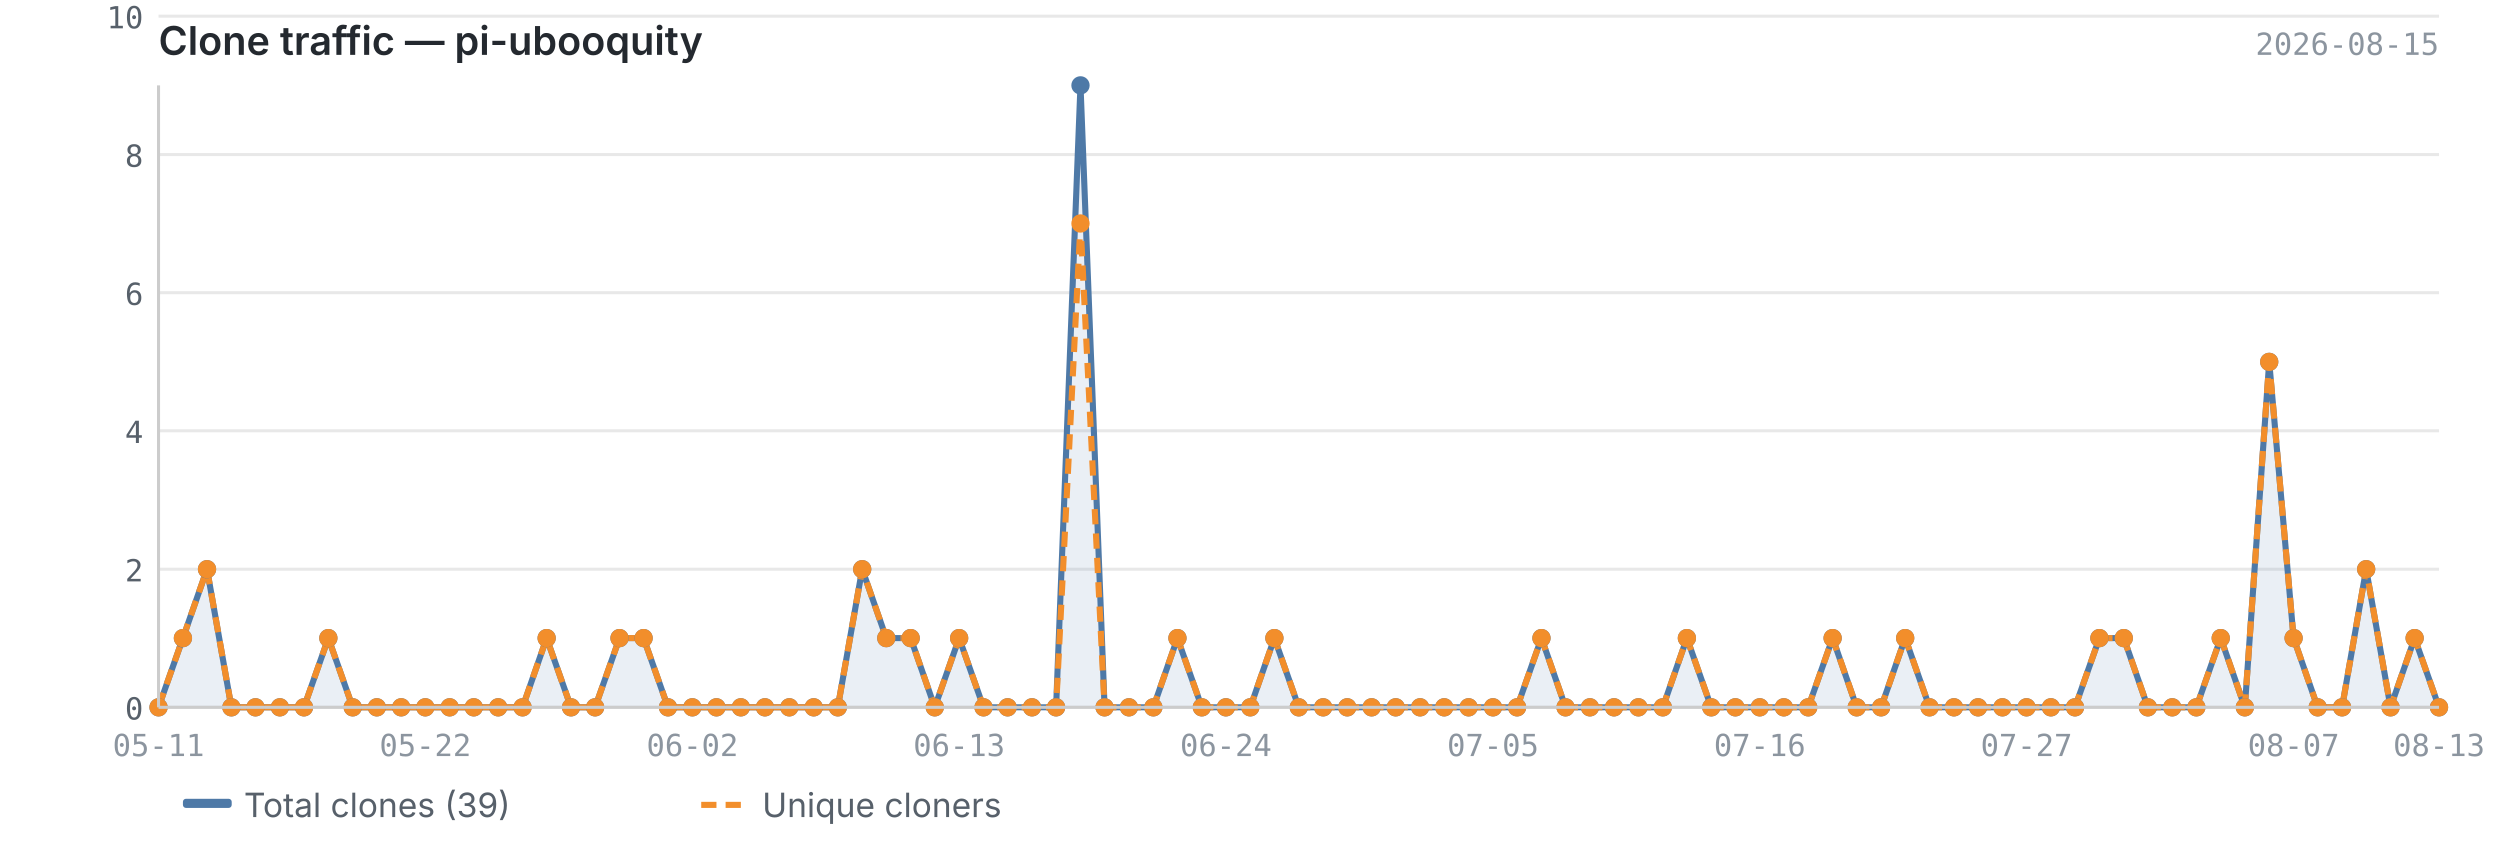
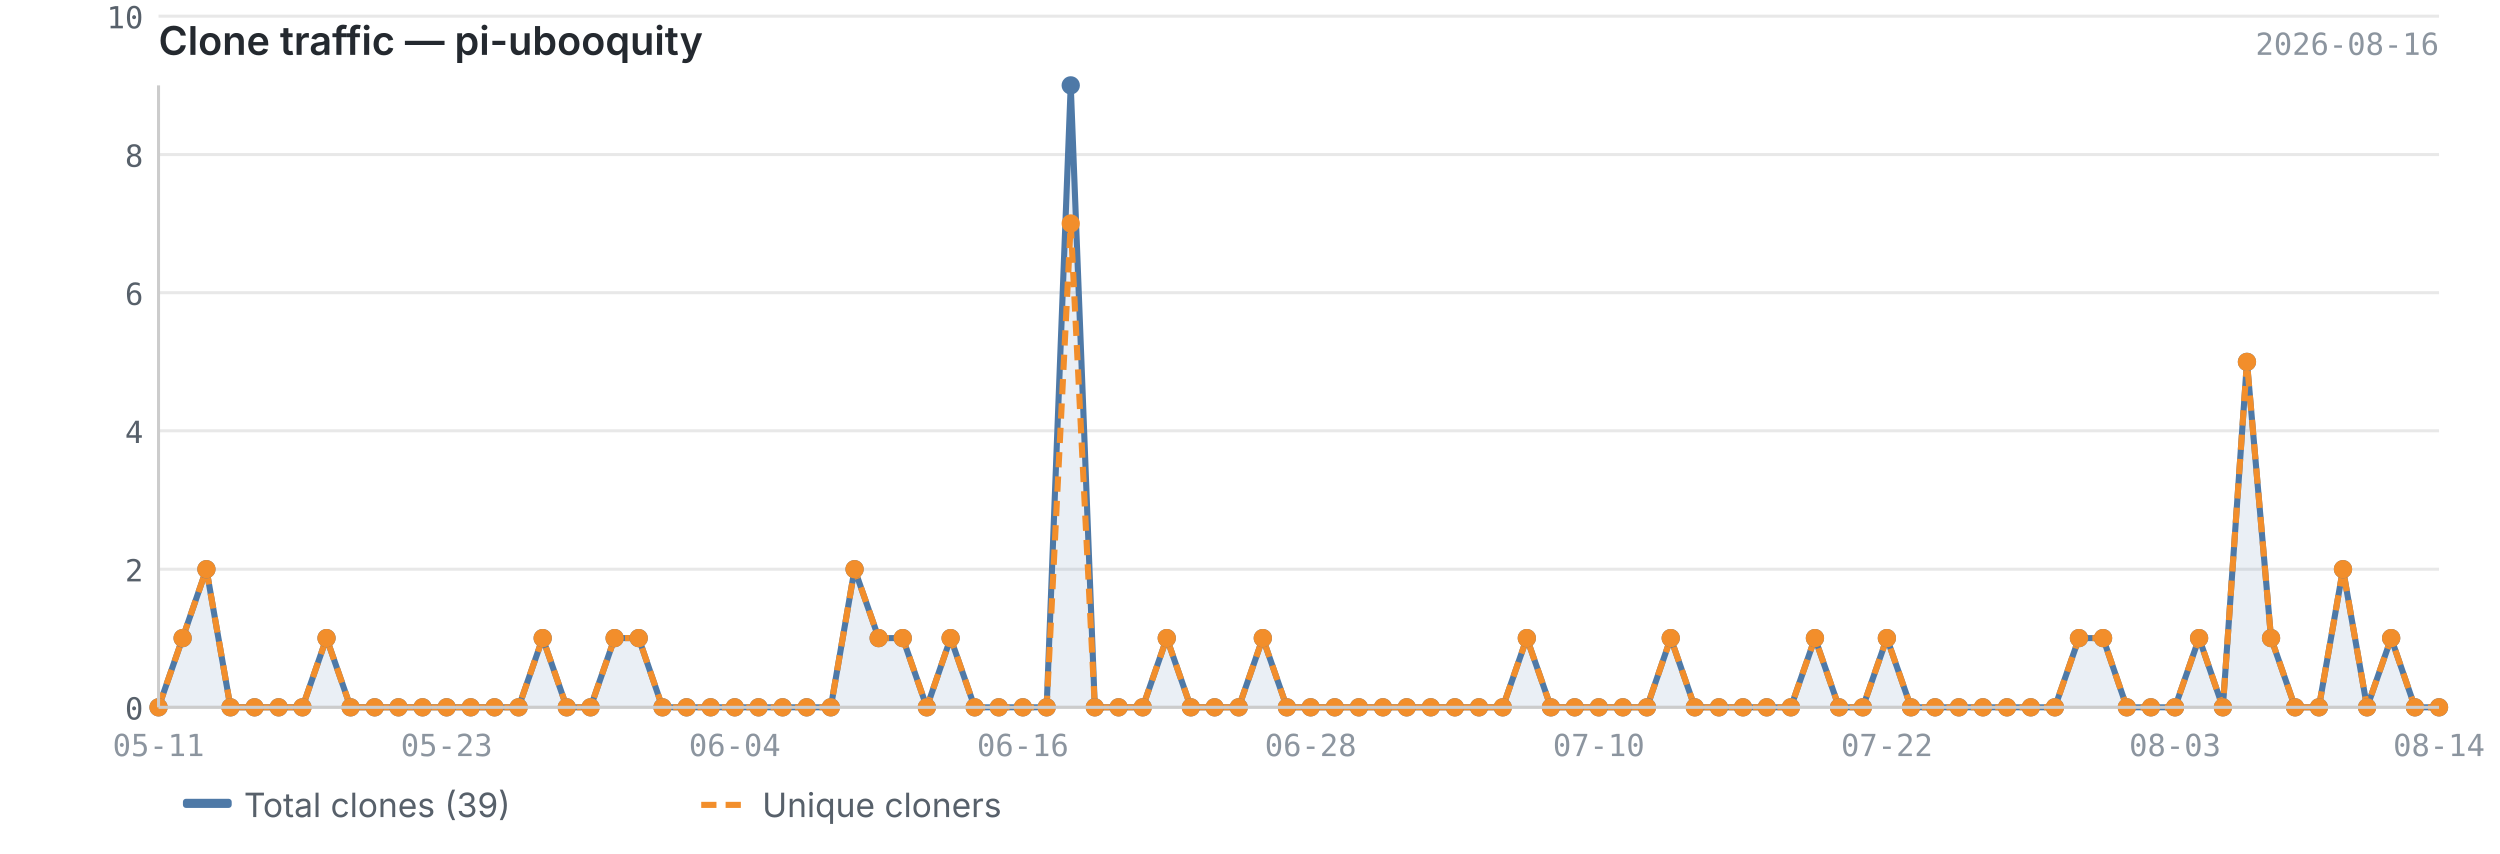
<svg xmlns="http://www.w3.org/2000/svg" viewBox="0 0 820 280" width="820" height="280">
  <text x="52" y="18" font-size="13" font-weight="600" fill="#24292f" font-family="-apple-system, BlinkMacSystemFont, 'Segoe UI', sans-serif">Clone traffic — pi-ubooquity</text>
-   <text x="800" y="18" font-size="10" fill="#8c959f" font-family="ui-monospace, SFMono-Regular, 'SF Mono', Menlo, monospace" text-anchor="end">2026-08-15</text>
+   <text x="800" y="18" font-size="10" fill="#8c959f" font-family="ui-monospace, SFMono-Regular, 'SF Mono', Menlo, monospace" text-anchor="end">2026-08-16</text>
  <line x1="52" y1="232.0" x2="800" y2="232.0" stroke="#e8e8e8" stroke-width="1" />
  <line x1="52" y1="186.7" x2="800" y2="186.7" stroke="#e8e8e8" stroke-width="1" />
  <line x1="52" y1="141.3" x2="800" y2="141.3" stroke="#e8e8e8" stroke-width="1" />
  <line x1="52" y1="96.0" x2="800" y2="96.0" stroke="#e8e8e8" stroke-width="1" />
  <line x1="52" y1="50.7" x2="800" y2="50.7" stroke="#e8e8e8" stroke-width="1" />
  <line x1="52" y1="5.3" x2="800" y2="5.3" stroke="#e8e8e8" stroke-width="1" />
-   <path d="M52.0,232.0 L52.0,232.0 L60.0,209.3 L67.9,186.7 L75.9,232.0 L83.8,232.0 L91.8,232.0 L99.7,232.0 L107.7,209.3 L115.7,232.0 L123.6,232.0 L131.6,232.0 L139.5,232.0 L147.5,232.0 L155.4,232.0 L163.4,232.0 L171.4,232.0 L179.3,209.3 L187.3,232.0 L195.2,232.0 L203.2,209.3 L211.1,209.3 L219.1,232.0 L227.1,232.0 L235.0,232.0 L243.0,232.0 L250.9,232.0 L258.9,232.0 L266.9,232.0 L274.8,232.0 L282.8,186.7 L290.7,209.3 L298.7,209.3 L306.6,232.0 L314.6,209.3 L322.6,232.0 L330.5,232.0 L338.5,232.0 L346.4,232.0 L354.4,28.0 L362.3,232.0 L370.3,232.0 L378.3,232.0 L386.2,209.3 L394.2,232.0 L402.1,232.0 L410.1,232.0 L418.0,209.3 L426.0,232.0 L434.0,232.0 L441.9,232.0 L449.9,232.0 L457.8,232.0 L465.8,232.0 L473.7,232.0 L481.7,232.0 L489.7,232.0 L497.6,232.0 L505.6,209.3 L513.5,232.0 L521.5,232.0 L529.4,232.0 L537.4,232.0 L545.4,232.0 L553.3,209.3 L561.3,232.0 L569.2,232.0 L577.2,232.0 L585.1,232.0 L593.1,232.0 L601.1,209.3 L609.0,232.0 L617.0,232.0 L624.9,209.3 L632.9,232.0 L640.9,232.0 L648.8,232.0 L656.8,232.0 L664.7,232.0 L672.7,232.0 L680.6,232.0 L688.6,209.3 L696.6,209.3 L704.5,232.0 L712.5,232.0 L720.4,232.0 L728.4,209.3 L736.3,232.0 L744.3,118.7 L752.3,209.3 L760.2,232.0 L768.2,232.0 L776.1,186.7 L784.1,232.0 L792.0,209.3 L800.0,232.0 L800.0,232.0 L52.0,232.0Z" fill="#4e79a7" opacity="0.12" />
-   <polyline points="52.0,232.0 60.0,209.3 67.9,186.7 75.9,232.0 83.8,232.0 91.8,232.0 99.7,232.0 107.7,209.3 115.7,232.0 123.6,232.0 131.6,232.0 139.5,232.0 147.5,232.0 155.4,232.0 163.4,232.0 171.4,232.0 179.3,209.3 187.3,232.0 195.2,232.0 203.2,209.3 211.1,209.3 219.1,232.0 227.1,232.0 235.0,232.0 243.0,232.0 250.9,232.0 258.9,232.0 266.9,232.0 274.8,232.0 282.8,186.7 290.7,209.3 298.7,209.3 306.6,232.0 314.6,209.3 322.6,232.0 330.5,232.0 338.5,232.0 346.4,232.0 354.4,28.0 362.3,232.0 370.3,232.0 378.3,232.0 386.2,209.3 394.2,232.0 402.1,232.0 410.1,232.0 418.0,209.3 426.0,232.0 434.0,232.0 441.9,232.0 449.9,232.0 457.8,232.0 465.8,232.0 473.7,232.0 481.7,232.0 489.7,232.0 497.6,232.0 505.6,209.3 513.5,232.0 521.5,232.0 529.4,232.0 537.4,232.0 545.4,232.0 553.3,209.3 561.3,232.0 569.2,232.0 577.2,232.0 585.1,232.0 593.1,232.0 601.1,209.3 609.0,232.0 617.0,232.0 624.9,209.3 632.9,232.0 640.9,232.0 648.8,232.0 656.8,232.0 664.7,232.0 672.7,232.0 680.6,232.0 688.6,209.3 696.6,209.3 704.5,232.0 712.5,232.0 720.4,232.0 728.4,209.3 736.3,232.0 744.3,118.7 752.3,209.3 760.2,232.0 768.2,232.0 776.1,186.7 784.1,232.0 792.0,209.3 800.0,232.0" fill="none" stroke="#4e79a7" stroke-width="2" stroke-linejoin="round" />
-   <polyline points="52.0,232.0 60.0,209.3 67.9,186.7 75.9,232.0 83.8,232.0 91.8,232.0 99.7,232.0 107.7,209.3 115.7,232.0 123.6,232.0 131.6,232.0 139.5,232.0 147.5,232.0 155.4,232.0 163.4,232.0 171.4,232.0 179.3,209.3 187.3,232.0 195.2,232.0 203.2,209.3 211.1,209.3 219.1,232.0 227.1,232.0 235.0,232.0 243.0,232.0 250.9,232.0 258.9,232.0 266.9,232.0 274.8,232.0 282.8,186.7 290.7,209.3 298.7,209.3 306.6,232.0 314.6,209.3 322.6,232.0 330.5,232.0 338.5,232.0 346.4,232.0 354.4,73.3 362.3,232.0 370.3,232.0 378.3,232.0 386.2,209.3 394.2,232.0 402.1,232.0 410.1,232.0 418.0,209.3 426.0,232.0 434.0,232.0 441.9,232.0 449.9,232.0 457.8,232.0 465.8,232.0 473.7,232.0 481.7,232.0 489.7,232.0 497.6,232.0 505.6,209.3 513.5,232.0 521.5,232.0 529.4,232.0 537.4,232.0 545.4,232.0 553.3,209.3 561.3,232.0 569.2,232.0 577.2,232.0 585.1,232.0 593.1,232.0 601.1,209.3 609.0,232.0 617.0,232.0 624.9,209.3 632.9,232.0 640.9,232.0 648.8,232.0 656.8,232.0 664.7,232.0 672.7,232.0 680.6,232.0 688.6,209.3 696.6,209.3 704.5,232.0 712.5,232.0 720.4,232.0 728.4,209.3 736.3,232.0 744.3,118.7 752.3,209.3 760.2,232.0 768.2,232.0 776.1,186.7 784.1,232.0 792.0,209.3 800.0,232.0" fill="none" stroke="#f28e2b" stroke-width="2" stroke-linejoin="round" stroke-dasharray="5,3" />
+   <path d="M52.0,232.0 L52.0,232.0 L59.9,209.3 L67.7,186.7 L75.6,232.0 L83.5,232.0 L91.4,232.0 L99.2,232.0 L107.1,209.3 L115.0,232.0 L122.9,232.0 L130.7,232.0 L138.6,232.0 L146.5,232.0 L154.4,232.0 L162.2,232.0 L170.1,232.0 L178.0,209.3 L185.9,232.0 L193.7,232.0 L201.6,209.3 L209.5,209.3 L217.3,232.0 L225.2,232.0 L233.1,232.0 L241.0,232.0 L248.8,232.0 L256.7,232.0 L264.6,232.0 L272.5,232.0 L280.3,186.7 L288.2,209.3 L296.1,209.3 L304.0,232.0 L311.8,209.3 L319.7,232.0 L327.6,232.0 L335.5,232.0 L343.3,232.0 L351.2,28.0 L359.1,232.0 L366.9,232.0 L374.8,232.0 L382.7,209.3 L390.6,232.0 L398.4,232.0 L406.3,232.0 L414.2,209.3 L422.1,232.0 L429.9,232.0 L437.8,232.0 L445.7,232.0 L453.6,232.0 L461.4,232.0 L469.3,232.0 L477.2,232.0 L485.1,232.0 L492.9,232.0 L500.8,209.3 L508.7,232.0 L516.5,232.0 L524.4,232.0 L532.3,232.0 L540.2,232.0 L548.0,209.3 L555.9,232.0 L563.8,232.0 L571.7,232.0 L579.5,232.0 L587.4,232.0 L595.3,209.3 L603.2,232.0 L611.0,232.0 L618.9,209.3 L626.8,232.0 L634.7,232.0 L642.5,232.0 L650.4,232.0 L658.3,232.0 L666.1,232.0 L674.0,232.0 L681.9,209.3 L689.8,209.3 L697.6,232.0 L705.5,232.0 L713.4,232.0 L721.3,209.3 L729.1,232.0 L737.0,118.7 L744.9,209.3 L752.8,232.0 L760.6,232.0 L768.5,186.7 L776.4,232.0 L784.3,209.3 L792.1,232.0 L800.0,232.0 L800.0,232.0 L52.0,232.0Z" fill="#4e79a7" opacity="0.12" />
+   <polyline points="52.0,232.0 59.9,209.3 67.7,186.7 75.6,232.0 83.5,232.0 91.4,232.0 99.2,232.0 107.1,209.3 115.0,232.0 122.9,232.0 130.7,232.0 138.6,232.0 146.5,232.0 154.4,232.0 162.2,232.0 170.1,232.0 178.0,209.3 185.9,232.0 193.7,232.0 201.6,209.3 209.5,209.3 217.3,232.0 225.2,232.0 233.1,232.0 241.0,232.0 248.8,232.0 256.7,232.0 264.6,232.0 272.5,232.0 280.3,186.7 288.2,209.3 296.1,209.3 304.0,232.0 311.8,209.3 319.7,232.0 327.6,232.0 335.5,232.0 343.3,232.0 351.2,28.0 359.1,232.0 366.9,232.0 374.8,232.0 382.7,209.3 390.6,232.0 398.4,232.0 406.3,232.0 414.2,209.3 422.1,232.0 429.9,232.0 437.8,232.0 445.7,232.0 453.6,232.0 461.4,232.0 469.3,232.0 477.2,232.0 485.1,232.0 492.9,232.0 500.8,209.3 508.7,232.0 516.5,232.0 524.4,232.0 532.3,232.0 540.2,232.0 548.0,209.3 555.9,232.0 563.8,232.0 571.7,232.0 579.5,232.0 587.4,232.0 595.3,209.3 603.2,232.0 611.0,232.0 618.9,209.3 626.8,232.0 634.7,232.0 642.5,232.0 650.4,232.0 658.3,232.0 666.1,232.0 674.0,232.0 681.9,209.3 689.8,209.3 697.6,232.0 705.5,232.0 713.4,232.0 721.3,209.3 729.1,232.0 737.0,118.7 744.9,209.3 752.8,232.0 760.6,232.0 768.5,186.7 776.4,232.0 784.3,209.3 792.1,232.0 800.0,232.0" fill="none" stroke="#4e79a7" stroke-width="2" stroke-linejoin="round" />
+   <polyline points="52.0,232.0 59.9,209.3 67.7,186.7 75.6,232.0 83.5,232.0 91.4,232.0 99.2,232.0 107.1,209.3 115.0,232.0 122.9,232.0 130.7,232.0 138.6,232.0 146.5,232.0 154.4,232.0 162.2,232.0 170.1,232.0 178.0,209.3 185.9,232.0 193.7,232.0 201.6,209.3 209.5,209.3 217.3,232.0 225.2,232.0 233.1,232.0 241.0,232.0 248.8,232.0 256.7,232.0 264.6,232.0 272.5,232.0 280.3,186.7 288.2,209.3 296.1,209.3 304.0,232.0 311.8,209.3 319.7,232.0 327.6,232.0 335.5,232.0 343.3,232.0 351.2,73.3 359.1,232.0 366.9,232.0 374.8,232.0 382.7,209.3 390.6,232.0 398.4,232.0 406.3,232.0 414.2,209.3 422.1,232.0 429.9,232.0 437.8,232.0 445.7,232.0 453.6,232.0 461.4,232.0 469.3,232.0 477.2,232.0 485.1,232.0 492.9,232.0 500.8,209.3 508.7,232.0 516.5,232.0 524.4,232.0 532.3,232.0 540.2,232.0 548.0,209.3 555.9,232.0 563.8,232.0 571.7,232.0 579.5,232.0 587.4,232.0 595.3,209.3 603.2,232.0 611.0,232.0 618.9,209.3 626.8,232.0 634.7,232.0 642.5,232.0 650.4,232.0 658.3,232.0 666.1,232.0 674.0,232.0 681.9,209.3 689.8,209.3 697.6,232.0 705.5,232.0 713.4,232.0 721.3,209.3 729.1,232.0 737.0,118.7 744.9,209.3 752.8,232.0 760.6,232.0 768.5,186.7 776.4,232.0 784.3,209.3 792.1,232.0 800.0,232.0" fill="none" stroke="#f28e2b" stroke-width="2" stroke-linejoin="round" stroke-dasharray="5,3" />
  <circle cx="52.0" cy="232.0" r="3" fill="#4e79a7" />
-   <circle cx="60.0" cy="209.3" r="3" fill="#4e79a7" />
-   <circle cx="67.9" cy="186.7" r="3" fill="#4e79a7" />
-   <circle cx="75.9" cy="232.0" r="3" fill="#4e79a7" />
-   <circle cx="83.8" cy="232.0" r="3" fill="#4e79a7" />
-   <circle cx="91.8" cy="232.0" r="3" fill="#4e79a7" />
-   <circle cx="99.7" cy="232.0" r="3" fill="#4e79a7" />
-   <circle cx="107.7" cy="209.3" r="3" fill="#4e79a7" />
-   <circle cx="115.7" cy="232.0" r="3" fill="#4e79a7" />
-   <circle cx="123.6" cy="232.0" r="3" fill="#4e79a7" />
-   <circle cx="131.6" cy="232.0" r="3" fill="#4e79a7" />
-   <circle cx="139.5" cy="232.0" r="3" fill="#4e79a7" />
-   <circle cx="147.5" cy="232.0" r="3" fill="#4e79a7" />
-   <circle cx="155.4" cy="232.0" r="3" fill="#4e79a7" />
-   <circle cx="163.4" cy="232.0" r="3" fill="#4e79a7" />
-   <circle cx="171.4" cy="232.0" r="3" fill="#4e79a7" />
-   <circle cx="179.3" cy="209.3" r="3" fill="#4e79a7" />
-   <circle cx="187.3" cy="232.0" r="3" fill="#4e79a7" />
-   <circle cx="195.2" cy="232.0" r="3" fill="#4e79a7" />
-   <circle cx="203.2" cy="209.3" r="3" fill="#4e79a7" />
-   <circle cx="211.1" cy="209.3" r="3" fill="#4e79a7" />
-   <circle cx="219.1" cy="232.0" r="3" fill="#4e79a7" />
-   <circle cx="227.1" cy="232.0" r="3" fill="#4e79a7" />
-   <circle cx="235.0" cy="232.0" r="3" fill="#4e79a7" />
-   <circle cx="243.0" cy="232.0" r="3" fill="#4e79a7" />
-   <circle cx="250.9" cy="232.0" r="3" fill="#4e79a7" />
-   <circle cx="258.9" cy="232.0" r="3" fill="#4e79a7" />
-   <circle cx="266.9" cy="232.0" r="3" fill="#4e79a7" />
-   <circle cx="274.8" cy="232.0" r="3" fill="#4e79a7" />
-   <circle cx="282.8" cy="186.7" r="3" fill="#4e79a7" />
-   <circle cx="290.7" cy="209.3" r="3" fill="#4e79a7" />
-   <circle cx="298.7" cy="209.3" r="3" fill="#4e79a7" />
-   <circle cx="306.6" cy="232.0" r="3" fill="#4e79a7" />
-   <circle cx="314.6" cy="209.3" r="3" fill="#4e79a7" />
-   <circle cx="322.6" cy="232.0" r="3" fill="#4e79a7" />
-   <circle cx="330.5" cy="232.0" r="3" fill="#4e79a7" />
-   <circle cx="338.5" cy="232.0" r="3" fill="#4e79a7" />
-   <circle cx="346.4" cy="232.0" r="3" fill="#4e79a7" />
-   <circle cx="354.4" cy="28.0" r="3" fill="#4e79a7" />
-   <circle cx="362.3" cy="232.0" r="3" fill="#4e79a7" />
-   <circle cx="370.3" cy="232.0" r="3" fill="#4e79a7" />
-   <circle cx="378.3" cy="232.0" r="3" fill="#4e79a7" />
-   <circle cx="386.2" cy="209.3" r="3" fill="#4e79a7" />
-   <circle cx="394.2" cy="232.0" r="3" fill="#4e79a7" />
-   <circle cx="402.1" cy="232.0" r="3" fill="#4e79a7" />
-   <circle cx="410.1" cy="232.0" r="3" fill="#4e79a7" />
-   <circle cx="418.0" cy="209.3" r="3" fill="#4e79a7" />
-   <circle cx="426.0" cy="232.0" r="3" fill="#4e79a7" />
-   <circle cx="434.0" cy="232.0" r="3" fill="#4e79a7" />
-   <circle cx="441.9" cy="232.0" r="3" fill="#4e79a7" />
-   <circle cx="449.9" cy="232.0" r="3" fill="#4e79a7" />
-   <circle cx="457.8" cy="232.0" r="3" fill="#4e79a7" />
-   <circle cx="465.8" cy="232.0" r="3" fill="#4e79a7" />
-   <circle cx="473.7" cy="232.0" r="3" fill="#4e79a7" />
-   <circle cx="481.7" cy="232.0" r="3" fill="#4e79a7" />
-   <circle cx="489.7" cy="232.0" r="3" fill="#4e79a7" />
-   <circle cx="497.6" cy="232.0" r="3" fill="#4e79a7" />
-   <circle cx="505.6" cy="209.3" r="3" fill="#4e79a7" />
-   <circle cx="513.5" cy="232.0" r="3" fill="#4e79a7" />
-   <circle cx="521.5" cy="232.0" r="3" fill="#4e79a7" />
-   <circle cx="529.4" cy="232.0" r="3" fill="#4e79a7" />
-   <circle cx="537.4" cy="232.0" r="3" fill="#4e79a7" />
-   <circle cx="545.4" cy="232.0" r="3" fill="#4e79a7" />
-   <circle cx="553.3" cy="209.3" r="3" fill="#4e79a7" />
-   <circle cx="561.3" cy="232.0" r="3" fill="#4e79a7" />
-   <circle cx="569.2" cy="232.0" r="3" fill="#4e79a7" />
-   <circle cx="577.2" cy="232.0" r="3" fill="#4e79a7" />
-   <circle cx="585.1" cy="232.0" r="3" fill="#4e79a7" />
-   <circle cx="593.1" cy="232.0" r="3" fill="#4e79a7" />
-   <circle cx="601.1" cy="209.3" r="3" fill="#4e79a7" />
-   <circle cx="609.0" cy="232.0" r="3" fill="#4e79a7" />
-   <circle cx="617.0" cy="232.0" r="3" fill="#4e79a7" />
-   <circle cx="624.9" cy="209.3" r="3" fill="#4e79a7" />
-   <circle cx="632.9" cy="232.0" r="3" fill="#4e79a7" />
-   <circle cx="640.9" cy="232.0" r="3" fill="#4e79a7" />
-   <circle cx="648.8" cy="232.0" r="3" fill="#4e79a7" />
-   <circle cx="656.8" cy="232.0" r="3" fill="#4e79a7" />
-   <circle cx="664.7" cy="232.0" r="3" fill="#4e79a7" />
-   <circle cx="672.7" cy="232.0" r="3" fill="#4e79a7" />
-   <circle cx="680.6" cy="232.0" r="3" fill="#4e79a7" />
-   <circle cx="688.6" cy="209.3" r="3" fill="#4e79a7" />
-   <circle cx="696.6" cy="209.3" r="3" fill="#4e79a7" />
-   <circle cx="704.5" cy="232.0" r="3" fill="#4e79a7" />
-   <circle cx="712.5" cy="232.0" r="3" fill="#4e79a7" />
-   <circle cx="720.4" cy="232.0" r="3" fill="#4e79a7" />
-   <circle cx="728.4" cy="209.3" r="3" fill="#4e79a7" />
-   <circle cx="736.3" cy="232.0" r="3" fill="#4e79a7" />
-   <circle cx="744.3" cy="118.7" r="3" fill="#4e79a7" />
-   <circle cx="752.3" cy="209.3" r="3" fill="#4e79a7" />
-   <circle cx="760.2" cy="232.0" r="3" fill="#4e79a7" />
-   <circle cx="768.2" cy="232.0" r="3" fill="#4e79a7" />
-   <circle cx="776.1" cy="186.7" r="3" fill="#4e79a7" />
-   <circle cx="784.1" cy="232.0" r="3" fill="#4e79a7" />
-   <circle cx="792.0" cy="209.3" r="3" fill="#4e79a7" />
+   <circle cx="59.9" cy="209.3" r="3" fill="#4e79a7" />
+   <circle cx="67.7" cy="186.7" r="3" fill="#4e79a7" />
+   <circle cx="75.6" cy="232.0" r="3" fill="#4e79a7" />
+   <circle cx="83.5" cy="232.0" r="3" fill="#4e79a7" />
+   <circle cx="91.4" cy="232.0" r="3" fill="#4e79a7" />
+   <circle cx="99.2" cy="232.0" r="3" fill="#4e79a7" />
+   <circle cx="107.1" cy="209.3" r="3" fill="#4e79a7" />
+   <circle cx="115.0" cy="232.0" r="3" fill="#4e79a7" />
+   <circle cx="122.9" cy="232.0" r="3" fill="#4e79a7" />
+   <circle cx="130.7" cy="232.0" r="3" fill="#4e79a7" />
+   <circle cx="138.6" cy="232.0" r="3" fill="#4e79a7" />
+   <circle cx="146.5" cy="232.0" r="3" fill="#4e79a7" />
+   <circle cx="154.4" cy="232.0" r="3" fill="#4e79a7" />
+   <circle cx="162.2" cy="232.0" r="3" fill="#4e79a7" />
+   <circle cx="170.1" cy="232.0" r="3" fill="#4e79a7" />
+   <circle cx="178.0" cy="209.3" r="3" fill="#4e79a7" />
+   <circle cx="185.9" cy="232.0" r="3" fill="#4e79a7" />
+   <circle cx="193.7" cy="232.0" r="3" fill="#4e79a7" />
+   <circle cx="201.6" cy="209.3" r="3" fill="#4e79a7" />
+   <circle cx="209.5" cy="209.3" r="3" fill="#4e79a7" />
+   <circle cx="217.3" cy="232.0" r="3" fill="#4e79a7" />
+   <circle cx="225.2" cy="232.0" r="3" fill="#4e79a7" />
+   <circle cx="233.1" cy="232.0" r="3" fill="#4e79a7" />
+   <circle cx="241.0" cy="232.0" r="3" fill="#4e79a7" />
+   <circle cx="248.8" cy="232.0" r="3" fill="#4e79a7" />
+   <circle cx="256.7" cy="232.0" r="3" fill="#4e79a7" />
+   <circle cx="264.6" cy="232.0" r="3" fill="#4e79a7" />
+   <circle cx="272.5" cy="232.0" r="3" fill="#4e79a7" />
+   <circle cx="280.3" cy="186.7" r="3" fill="#4e79a7" />
+   <circle cx="288.2" cy="209.3" r="3" fill="#4e79a7" />
+   <circle cx="296.1" cy="209.3" r="3" fill="#4e79a7" />
+   <circle cx="304.0" cy="232.0" r="3" fill="#4e79a7" />
+   <circle cx="311.8" cy="209.3" r="3" fill="#4e79a7" />
+   <circle cx="319.7" cy="232.0" r="3" fill="#4e79a7" />
+   <circle cx="327.6" cy="232.0" r="3" fill="#4e79a7" />
+   <circle cx="335.5" cy="232.0" r="3" fill="#4e79a7" />
+   <circle cx="343.3" cy="232.0" r="3" fill="#4e79a7" />
+   <circle cx="351.2" cy="28.0" r="3" fill="#4e79a7" />
+   <circle cx="359.1" cy="232.0" r="3" fill="#4e79a7" />
+   <circle cx="366.9" cy="232.0" r="3" fill="#4e79a7" />
+   <circle cx="374.8" cy="232.0" r="3" fill="#4e79a7" />
+   <circle cx="382.7" cy="209.3" r="3" fill="#4e79a7" />
+   <circle cx="390.6" cy="232.0" r="3" fill="#4e79a7" />
+   <circle cx="398.4" cy="232.0" r="3" fill="#4e79a7" />
+   <circle cx="406.3" cy="232.0" r="3" fill="#4e79a7" />
+   <circle cx="414.2" cy="209.3" r="3" fill="#4e79a7" />
+   <circle cx="422.1" cy="232.0" r="3" fill="#4e79a7" />
+   <circle cx="429.9" cy="232.0" r="3" fill="#4e79a7" />
+   <circle cx="437.8" cy="232.0" r="3" fill="#4e79a7" />
+   <circle cx="445.7" cy="232.0" r="3" fill="#4e79a7" />
+   <circle cx="453.6" cy="232.0" r="3" fill="#4e79a7" />
+   <circle cx="461.4" cy="232.0" r="3" fill="#4e79a7" />
+   <circle cx="469.3" cy="232.0" r="3" fill="#4e79a7" />
+   <circle cx="477.2" cy="232.0" r="3" fill="#4e79a7" />
+   <circle cx="485.1" cy="232.0" r="3" fill="#4e79a7" />
+   <circle cx="492.9" cy="232.0" r="3" fill="#4e79a7" />
+   <circle cx="500.8" cy="209.3" r="3" fill="#4e79a7" />
+   <circle cx="508.7" cy="232.0" r="3" fill="#4e79a7" />
+   <circle cx="516.5" cy="232.0" r="3" fill="#4e79a7" />
+   <circle cx="524.4" cy="232.0" r="3" fill="#4e79a7" />
+   <circle cx="532.3" cy="232.0" r="3" fill="#4e79a7" />
+   <circle cx="540.2" cy="232.0" r="3" fill="#4e79a7" />
+   <circle cx="548.0" cy="209.3" r="3" fill="#4e79a7" />
+   <circle cx="555.9" cy="232.0" r="3" fill="#4e79a7" />
+   <circle cx="563.8" cy="232.0" r="3" fill="#4e79a7" />
+   <circle cx="571.7" cy="232.0" r="3" fill="#4e79a7" />
+   <circle cx="579.5" cy="232.0" r="3" fill="#4e79a7" />
+   <circle cx="587.4" cy="232.0" r="3" fill="#4e79a7" />
+   <circle cx="595.3" cy="209.3" r="3" fill="#4e79a7" />
+   <circle cx="603.2" cy="232.0" r="3" fill="#4e79a7" />
+   <circle cx="611.0" cy="232.0" r="3" fill="#4e79a7" />
+   <circle cx="618.9" cy="209.3" r="3" fill="#4e79a7" />
+   <circle cx="626.8" cy="232.0" r="3" fill="#4e79a7" />
+   <circle cx="634.7" cy="232.0" r="3" fill="#4e79a7" />
+   <circle cx="642.5" cy="232.0" r="3" fill="#4e79a7" />
+   <circle cx="650.4" cy="232.0" r="3" fill="#4e79a7" />
+   <circle cx="658.3" cy="232.0" r="3" fill="#4e79a7" />
+   <circle cx="666.1" cy="232.0" r="3" fill="#4e79a7" />
+   <circle cx="674.0" cy="232.0" r="3" fill="#4e79a7" />
+   <circle cx="681.9" cy="209.3" r="3" fill="#4e79a7" />
+   <circle cx="689.8" cy="209.3" r="3" fill="#4e79a7" />
+   <circle cx="697.6" cy="232.0" r="3" fill="#4e79a7" />
+   <circle cx="705.5" cy="232.0" r="3" fill="#4e79a7" />
+   <circle cx="713.4" cy="232.0" r="3" fill="#4e79a7" />
+   <circle cx="721.3" cy="209.3" r="3" fill="#4e79a7" />
+   <circle cx="729.1" cy="232.0" r="3" fill="#4e79a7" />
+   <circle cx="737.0" cy="118.7" r="3" fill="#4e79a7" />
+   <circle cx="744.9" cy="209.3" r="3" fill="#4e79a7" />
+   <circle cx="752.8" cy="232.0" r="3" fill="#4e79a7" />
+   <circle cx="760.6" cy="232.0" r="3" fill="#4e79a7" />
+   <circle cx="768.5" cy="186.7" r="3" fill="#4e79a7" />
+   <circle cx="776.4" cy="232.0" r="3" fill="#4e79a7" />
+   <circle cx="784.3" cy="209.3" r="3" fill="#4e79a7" />
+   <circle cx="792.1" cy="232.0" r="3" fill="#4e79a7" />
  <circle cx="800.0" cy="232.0" r="3" fill="#4e79a7" />
  <circle cx="52.0" cy="232.0" r="3" fill="#f28e2b" />
-   <circle cx="60.0" cy="209.3" r="3" fill="#f28e2b" />
-   <circle cx="67.9" cy="186.7" r="3" fill="#f28e2b" />
-   <circle cx="75.9" cy="232.0" r="3" fill="#f28e2b" />
-   <circle cx="83.8" cy="232.0" r="3" fill="#f28e2b" />
-   <circle cx="91.8" cy="232.0" r="3" fill="#f28e2b" />
-   <circle cx="99.7" cy="232.0" r="3" fill="#f28e2b" />
-   <circle cx="107.7" cy="209.3" r="3" fill="#f28e2b" />
-   <circle cx="115.7" cy="232.0" r="3" fill="#f28e2b" />
-   <circle cx="123.6" cy="232.0" r="3" fill="#f28e2b" />
-   <circle cx="131.6" cy="232.0" r="3" fill="#f28e2b" />
-   <circle cx="139.5" cy="232.0" r="3" fill="#f28e2b" />
-   <circle cx="147.5" cy="232.0" r="3" fill="#f28e2b" />
-   <circle cx="155.4" cy="232.0" r="3" fill="#f28e2b" />
-   <circle cx="163.4" cy="232.0" r="3" fill="#f28e2b" />
-   <circle cx="171.4" cy="232.0" r="3" fill="#f28e2b" />
-   <circle cx="179.3" cy="209.3" r="3" fill="#f28e2b" />
-   <circle cx="187.3" cy="232.0" r="3" fill="#f28e2b" />
-   <circle cx="195.2" cy="232.0" r="3" fill="#f28e2b" />
-   <circle cx="203.2" cy="209.3" r="3" fill="#f28e2b" />
-   <circle cx="211.1" cy="209.3" r="3" fill="#f28e2b" />
-   <circle cx="219.1" cy="232.0" r="3" fill="#f28e2b" />
-   <circle cx="227.1" cy="232.0" r="3" fill="#f28e2b" />
-   <circle cx="235.0" cy="232.0" r="3" fill="#f28e2b" />
-   <circle cx="243.0" cy="232.0" r="3" fill="#f28e2b" />
-   <circle cx="250.9" cy="232.0" r="3" fill="#f28e2b" />
-   <circle cx="258.9" cy="232.0" r="3" fill="#f28e2b" />
-   <circle cx="266.9" cy="232.0" r="3" fill="#f28e2b" />
-   <circle cx="274.8" cy="232.0" r="3" fill="#f28e2b" />
-   <circle cx="282.8" cy="186.7" r="3" fill="#f28e2b" />
-   <circle cx="290.7" cy="209.3" r="3" fill="#f28e2b" />
-   <circle cx="298.7" cy="209.3" r="3" fill="#f28e2b" />
-   <circle cx="306.6" cy="232.0" r="3" fill="#f28e2b" />
-   <circle cx="314.6" cy="209.3" r="3" fill="#f28e2b" />
-   <circle cx="322.6" cy="232.0" r="3" fill="#f28e2b" />
-   <circle cx="330.5" cy="232.0" r="3" fill="#f28e2b" />
-   <circle cx="338.5" cy="232.0" r="3" fill="#f28e2b" />
-   <circle cx="346.4" cy="232.0" r="3" fill="#f28e2b" />
-   <circle cx="354.4" cy="73.3" r="3" fill="#f28e2b" />
-   <circle cx="362.3" cy="232.0" r="3" fill="#f28e2b" />
-   <circle cx="370.3" cy="232.0" r="3" fill="#f28e2b" />
-   <circle cx="378.3" cy="232.0" r="3" fill="#f28e2b" />
-   <circle cx="386.2" cy="209.3" r="3" fill="#f28e2b" />
-   <circle cx="394.2" cy="232.0" r="3" fill="#f28e2b" />
-   <circle cx="402.1" cy="232.0" r="3" fill="#f28e2b" />
-   <circle cx="410.1" cy="232.0" r="3" fill="#f28e2b" />
-   <circle cx="418.0" cy="209.3" r="3" fill="#f28e2b" />
-   <circle cx="426.0" cy="232.0" r="3" fill="#f28e2b" />
-   <circle cx="434.0" cy="232.0" r="3" fill="#f28e2b" />
-   <circle cx="441.9" cy="232.0" r="3" fill="#f28e2b" />
-   <circle cx="449.9" cy="232.0" r="3" fill="#f28e2b" />
-   <circle cx="457.8" cy="232.0" r="3" fill="#f28e2b" />
-   <circle cx="465.8" cy="232.0" r="3" fill="#f28e2b" />
-   <circle cx="473.7" cy="232.0" r="3" fill="#f28e2b" />
-   <circle cx="481.7" cy="232.0" r="3" fill="#f28e2b" />
-   <circle cx="489.7" cy="232.0" r="3" fill="#f28e2b" />
-   <circle cx="497.6" cy="232.0" r="3" fill="#f28e2b" />
-   <circle cx="505.6" cy="209.3" r="3" fill="#f28e2b" />
-   <circle cx="513.5" cy="232.0" r="3" fill="#f28e2b" />
-   <circle cx="521.5" cy="232.0" r="3" fill="#f28e2b" />
-   <circle cx="529.4" cy="232.0" r="3" fill="#f28e2b" />
-   <circle cx="537.4" cy="232.0" r="3" fill="#f28e2b" />
-   <circle cx="545.4" cy="232.0" r="3" fill="#f28e2b" />
-   <circle cx="553.3" cy="209.3" r="3" fill="#f28e2b" />
-   <circle cx="561.3" cy="232.0" r="3" fill="#f28e2b" />
-   <circle cx="569.2" cy="232.0" r="3" fill="#f28e2b" />
-   <circle cx="577.2" cy="232.0" r="3" fill="#f28e2b" />
-   <circle cx="585.1" cy="232.0" r="3" fill="#f28e2b" />
-   <circle cx="593.1" cy="232.0" r="3" fill="#f28e2b" />
-   <circle cx="601.1" cy="209.3" r="3" fill="#f28e2b" />
-   <circle cx="609.0" cy="232.0" r="3" fill="#f28e2b" />
-   <circle cx="617.0" cy="232.0" r="3" fill="#f28e2b" />
-   <circle cx="624.9" cy="209.3" r="3" fill="#f28e2b" />
-   <circle cx="632.9" cy="232.0" r="3" fill="#f28e2b" />
-   <circle cx="640.9" cy="232.0" r="3" fill="#f28e2b" />
-   <circle cx="648.8" cy="232.0" r="3" fill="#f28e2b" />
-   <circle cx="656.8" cy="232.0" r="3" fill="#f28e2b" />
-   <circle cx="664.7" cy="232.0" r="3" fill="#f28e2b" />
-   <circle cx="672.7" cy="232.0" r="3" fill="#f28e2b" />
-   <circle cx="680.6" cy="232.0" r="3" fill="#f28e2b" />
-   <circle cx="688.6" cy="209.3" r="3" fill="#f28e2b" />
-   <circle cx="696.6" cy="209.3" r="3" fill="#f28e2b" />
-   <circle cx="704.5" cy="232.0" r="3" fill="#f28e2b" />
-   <circle cx="712.5" cy="232.0" r="3" fill="#f28e2b" />
-   <circle cx="720.4" cy="232.0" r="3" fill="#f28e2b" />
-   <circle cx="728.4" cy="209.3" r="3" fill="#f28e2b" />
-   <circle cx="736.3" cy="232.0" r="3" fill="#f28e2b" />
-   <circle cx="744.3" cy="118.7" r="3" fill="#f28e2b" />
-   <circle cx="752.3" cy="209.3" r="3" fill="#f28e2b" />
-   <circle cx="760.2" cy="232.0" r="3" fill="#f28e2b" />
-   <circle cx="768.2" cy="232.0" r="3" fill="#f28e2b" />
-   <circle cx="776.1" cy="186.7" r="3" fill="#f28e2b" />
-   <circle cx="784.1" cy="232.0" r="3" fill="#f28e2b" />
-   <circle cx="792.0" cy="209.3" r="3" fill="#f28e2b" />
+   <circle cx="59.9" cy="209.3" r="3" fill="#f28e2b" />
+   <circle cx="67.7" cy="186.7" r="3" fill="#f28e2b" />
+   <circle cx="75.6" cy="232.0" r="3" fill="#f28e2b" />
+   <circle cx="83.5" cy="232.0" r="3" fill="#f28e2b" />
+   <circle cx="91.4" cy="232.0" r="3" fill="#f28e2b" />
+   <circle cx="99.2" cy="232.0" r="3" fill="#f28e2b" />
+   <circle cx="107.1" cy="209.3" r="3" fill="#f28e2b" />
+   <circle cx="115.0" cy="232.0" r="3" fill="#f28e2b" />
+   <circle cx="122.9" cy="232.0" r="3" fill="#f28e2b" />
+   <circle cx="130.7" cy="232.0" r="3" fill="#f28e2b" />
+   <circle cx="138.6" cy="232.0" r="3" fill="#f28e2b" />
+   <circle cx="146.5" cy="232.0" r="3" fill="#f28e2b" />
+   <circle cx="154.4" cy="232.0" r="3" fill="#f28e2b" />
+   <circle cx="162.2" cy="232.0" r="3" fill="#f28e2b" />
+   <circle cx="170.1" cy="232.0" r="3" fill="#f28e2b" />
+   <circle cx="178.0" cy="209.3" r="3" fill="#f28e2b" />
+   <circle cx="185.9" cy="232.0" r="3" fill="#f28e2b" />
+   <circle cx="193.7" cy="232.0" r="3" fill="#f28e2b" />
+   <circle cx="201.6" cy="209.3" r="3" fill="#f28e2b" />
+   <circle cx="209.5" cy="209.3" r="3" fill="#f28e2b" />
+   <circle cx="217.3" cy="232.0" r="3" fill="#f28e2b" />
+   <circle cx="225.2" cy="232.0" r="3" fill="#f28e2b" />
+   <circle cx="233.1" cy="232.0" r="3" fill="#f28e2b" />
+   <circle cx="241.0" cy="232.0" r="3" fill="#f28e2b" />
+   <circle cx="248.8" cy="232.0" r="3" fill="#f28e2b" />
+   <circle cx="256.7" cy="232.0" r="3" fill="#f28e2b" />
+   <circle cx="264.6" cy="232.0" r="3" fill="#f28e2b" />
+   <circle cx="272.5" cy="232.0" r="3" fill="#f28e2b" />
+   <circle cx="280.3" cy="186.7" r="3" fill="#f28e2b" />
+   <circle cx="288.2" cy="209.3" r="3" fill="#f28e2b" />
+   <circle cx="296.1" cy="209.3" r="3" fill="#f28e2b" />
+   <circle cx="304.0" cy="232.0" r="3" fill="#f28e2b" />
+   <circle cx="311.8" cy="209.3" r="3" fill="#f28e2b" />
+   <circle cx="319.7" cy="232.0" r="3" fill="#f28e2b" />
+   <circle cx="327.6" cy="232.0" r="3" fill="#f28e2b" />
+   <circle cx="335.5" cy="232.0" r="3" fill="#f28e2b" />
+   <circle cx="343.3" cy="232.0" r="3" fill="#f28e2b" />
+   <circle cx="351.2" cy="73.3" r="3" fill="#f28e2b" />
+   <circle cx="359.1" cy="232.0" r="3" fill="#f28e2b" />
+   <circle cx="366.9" cy="232.0" r="3" fill="#f28e2b" />
+   <circle cx="374.8" cy="232.0" r="3" fill="#f28e2b" />
+   <circle cx="382.7" cy="209.3" r="3" fill="#f28e2b" />
+   <circle cx="390.6" cy="232.0" r="3" fill="#f28e2b" />
+   <circle cx="398.4" cy="232.0" r="3" fill="#f28e2b" />
+   <circle cx="406.3" cy="232.0" r="3" fill="#f28e2b" />
+   <circle cx="414.2" cy="209.3" r="3" fill="#f28e2b" />
+   <circle cx="422.1" cy="232.0" r="3" fill="#f28e2b" />
+   <circle cx="429.9" cy="232.0" r="3" fill="#f28e2b" />
+   <circle cx="437.8" cy="232.0" r="3" fill="#f28e2b" />
+   <circle cx="445.7" cy="232.0" r="3" fill="#f28e2b" />
+   <circle cx="453.6" cy="232.0" r="3" fill="#f28e2b" />
+   <circle cx="461.4" cy="232.0" r="3" fill="#f28e2b" />
+   <circle cx="469.3" cy="232.0" r="3" fill="#f28e2b" />
+   <circle cx="477.2" cy="232.0" r="3" fill="#f28e2b" />
+   <circle cx="485.1" cy="232.0" r="3" fill="#f28e2b" />
+   <circle cx="492.9" cy="232.0" r="3" fill="#f28e2b" />
+   <circle cx="500.8" cy="209.3" r="3" fill="#f28e2b" />
+   <circle cx="508.7" cy="232.0" r="3" fill="#f28e2b" />
+   <circle cx="516.5" cy="232.0" r="3" fill="#f28e2b" />
+   <circle cx="524.4" cy="232.0" r="3" fill="#f28e2b" />
+   <circle cx="532.3" cy="232.0" r="3" fill="#f28e2b" />
+   <circle cx="540.2" cy="232.0" r="3" fill="#f28e2b" />
+   <circle cx="548.0" cy="209.3" r="3" fill="#f28e2b" />
+   <circle cx="555.9" cy="232.0" r="3" fill="#f28e2b" />
+   <circle cx="563.8" cy="232.0" r="3" fill="#f28e2b" />
+   <circle cx="571.7" cy="232.0" r="3" fill="#f28e2b" />
+   <circle cx="579.5" cy="232.0" r="3" fill="#f28e2b" />
+   <circle cx="587.4" cy="232.0" r="3" fill="#f28e2b" />
+   <circle cx="595.3" cy="209.3" r="3" fill="#f28e2b" />
+   <circle cx="603.2" cy="232.0" r="3" fill="#f28e2b" />
+   <circle cx="611.0" cy="232.0" r="3" fill="#f28e2b" />
+   <circle cx="618.9" cy="209.3" r="3" fill="#f28e2b" />
+   <circle cx="626.8" cy="232.0" r="3" fill="#f28e2b" />
+   <circle cx="634.7" cy="232.0" r="3" fill="#f28e2b" />
+   <circle cx="642.5" cy="232.0" r="3" fill="#f28e2b" />
+   <circle cx="650.4" cy="232.0" r="3" fill="#f28e2b" />
+   <circle cx="658.3" cy="232.0" r="3" fill="#f28e2b" />
+   <circle cx="666.1" cy="232.0" r="3" fill="#f28e2b" />
+   <circle cx="674.0" cy="232.0" r="3" fill="#f28e2b" />
+   <circle cx="681.9" cy="209.3" r="3" fill="#f28e2b" />
+   <circle cx="689.8" cy="209.3" r="3" fill="#f28e2b" />
+   <circle cx="697.6" cy="232.0" r="3" fill="#f28e2b" />
+   <circle cx="705.5" cy="232.0" r="3" fill="#f28e2b" />
+   <circle cx="713.4" cy="232.0" r="3" fill="#f28e2b" />
+   <circle cx="721.3" cy="209.3" r="3" fill="#f28e2b" />
+   <circle cx="729.1" cy="232.0" r="3" fill="#f28e2b" />
+   <circle cx="737.0" cy="118.7" r="3" fill="#f28e2b" />
+   <circle cx="744.9" cy="209.3" r="3" fill="#f28e2b" />
+   <circle cx="752.8" cy="232.0" r="3" fill="#f28e2b" />
+   <circle cx="760.6" cy="232.0" r="3" fill="#f28e2b" />
+   <circle cx="768.5" cy="186.7" r="3" fill="#f28e2b" />
+   <circle cx="776.4" cy="232.0" r="3" fill="#f28e2b" />
+   <circle cx="784.3" cy="209.3" r="3" fill="#f28e2b" />
+   <circle cx="792.1" cy="232.0" r="3" fill="#f28e2b" />
  <circle cx="800.0" cy="232.0" r="3" fill="#f28e2b" />
  <line x1="52" y1="28" x2="52" y2="232" stroke="#cccccc" stroke-width="1" />
  <line x1="52" y1="232" x2="800" y2="232" stroke="#cccccc" stroke-width="1" />
  <text x="47" y="236.0" text-anchor="end" font-size="10" fill="#57606a" font-family="ui-monospace, SFMono-Regular, 'SF Mono', Menlo, monospace">0</text>
  <text x="47" y="190.7" text-anchor="end" font-size="10" fill="#57606a" font-family="ui-monospace, SFMono-Regular, 'SF Mono', Menlo, monospace">2</text>
  <text x="47" y="145.3" text-anchor="end" font-size="10" fill="#57606a" font-family="ui-monospace, SFMono-Regular, 'SF Mono', Menlo, monospace">4</text>
  <text x="47" y="100.0" text-anchor="end" font-size="10" fill="#57606a" font-family="ui-monospace, SFMono-Regular, 'SF Mono', Menlo, monospace">6</text>
  <text x="47" y="54.7" text-anchor="end" font-size="10" fill="#57606a" font-family="ui-monospace, SFMono-Regular, 'SF Mono', Menlo, monospace">8</text>
  <text x="47" y="9.3" text-anchor="end" font-size="10" fill="#57606a" font-family="ui-monospace, SFMono-Regular, 'SF Mono', Menlo, monospace">10</text>
  <text x="52.0" y="248" text-anchor="middle" font-size="10" fill="#8c959f" font-family="ui-monospace, SFMono-Regular, 'SF Mono', Menlo, monospace">05-11</text>
-   <text x="314.6" y="248" text-anchor="middle" font-size="10" fill="#8c959f" font-family="ui-monospace, SFMono-Regular, 'SF Mono', Menlo, monospace">06-13</text>
-   <text x="577.2" y="248" text-anchor="middle" font-size="10" fill="#8c959f" font-family="ui-monospace, SFMono-Regular, 'SF Mono', Menlo, monospace">07-16</text>
-   <text x="139.5" y="248" text-anchor="middle" font-size="10" fill="#8c959f" font-family="ui-monospace, SFMono-Regular, 'SF Mono', Menlo, monospace">05-22</text>
-   <text x="402.1" y="248" text-anchor="middle" font-size="10" fill="#8c959f" font-family="ui-monospace, SFMono-Regular, 'SF Mono', Menlo, monospace">06-24</text>
-   <text x="664.7" y="248" text-anchor="middle" font-size="10" fill="#8c959f" font-family="ui-monospace, SFMono-Regular, 'SF Mono', Menlo, monospace">07-27</text>
-   <text x="227.1" y="248" text-anchor="middle" font-size="10" fill="#8c959f" font-family="ui-monospace, SFMono-Regular, 'SF Mono', Menlo, monospace">06-02</text>
-   <text x="489.7" y="248" text-anchor="middle" font-size="10" fill="#8c959f" font-family="ui-monospace, SFMono-Regular, 'SF Mono', Menlo, monospace">07-05</text>
-   <text x="752.3" y="248" text-anchor="middle" font-size="10" fill="#8c959f" font-family="ui-monospace, SFMono-Regular, 'SF Mono', Menlo, monospace">08-07</text>
-   <text x="800.0" y="248" text-anchor="middle" font-size="10" fill="#8c959f" font-family="ui-monospace, SFMono-Regular, 'SF Mono', Menlo, monospace">08-13</text>
+   <text x="335.5" y="248" text-anchor="middle" font-size="10" fill="#8c959f" font-family="ui-monospace, SFMono-Regular, 'SF Mono', Menlo, monospace">06-16</text>
+   <text x="618.9" y="248" text-anchor="middle" font-size="10" fill="#8c959f" font-family="ui-monospace, SFMono-Regular, 'SF Mono', Menlo, monospace">07-22</text>
+   <text x="146.5" y="248" text-anchor="middle" font-size="10" fill="#8c959f" font-family="ui-monospace, SFMono-Regular, 'SF Mono', Menlo, monospace">05-23</text>
+   <text x="429.9" y="248" text-anchor="middle" font-size="10" fill="#8c959f" font-family="ui-monospace, SFMono-Regular, 'SF Mono', Menlo, monospace">06-28</text>
+   <text x="713.4" y="248" text-anchor="middle" font-size="10" fill="#8c959f" font-family="ui-monospace, SFMono-Regular, 'SF Mono', Menlo, monospace">08-03</text>
+   <text x="241.0" y="248" text-anchor="middle" font-size="10" fill="#8c959f" font-family="ui-monospace, SFMono-Regular, 'SF Mono', Menlo, monospace">06-04</text>
+   <text x="524.4" y="248" text-anchor="middle" font-size="10" fill="#8c959f" font-family="ui-monospace, SFMono-Regular, 'SF Mono', Menlo, monospace">07-10</text>
+   <text x="800.0" y="248" text-anchor="middle" font-size="10" fill="#8c959f" font-family="ui-monospace, SFMono-Regular, 'SF Mono', Menlo, monospace">08-14</text>
  <rect x="60" y="262" width="16" height="3" fill="#4e79a7" rx="1" />
  <text x="80" y="268" font-size="11" fill="#57606a" font-family="-apple-system, BlinkMacSystemFont, 'Segoe UI', sans-serif">Total clones (39)</text>
  <line x1="230" y1="264" x2="246" y2="264" stroke="#f28e2b" stroke-width="2" stroke-dasharray="5,3" />
  <text x="250" y="268" font-size="11" fill="#57606a" font-family="-apple-system, BlinkMacSystemFont, 'Segoe UI', sans-serif">Unique cloners</text>
</svg>
